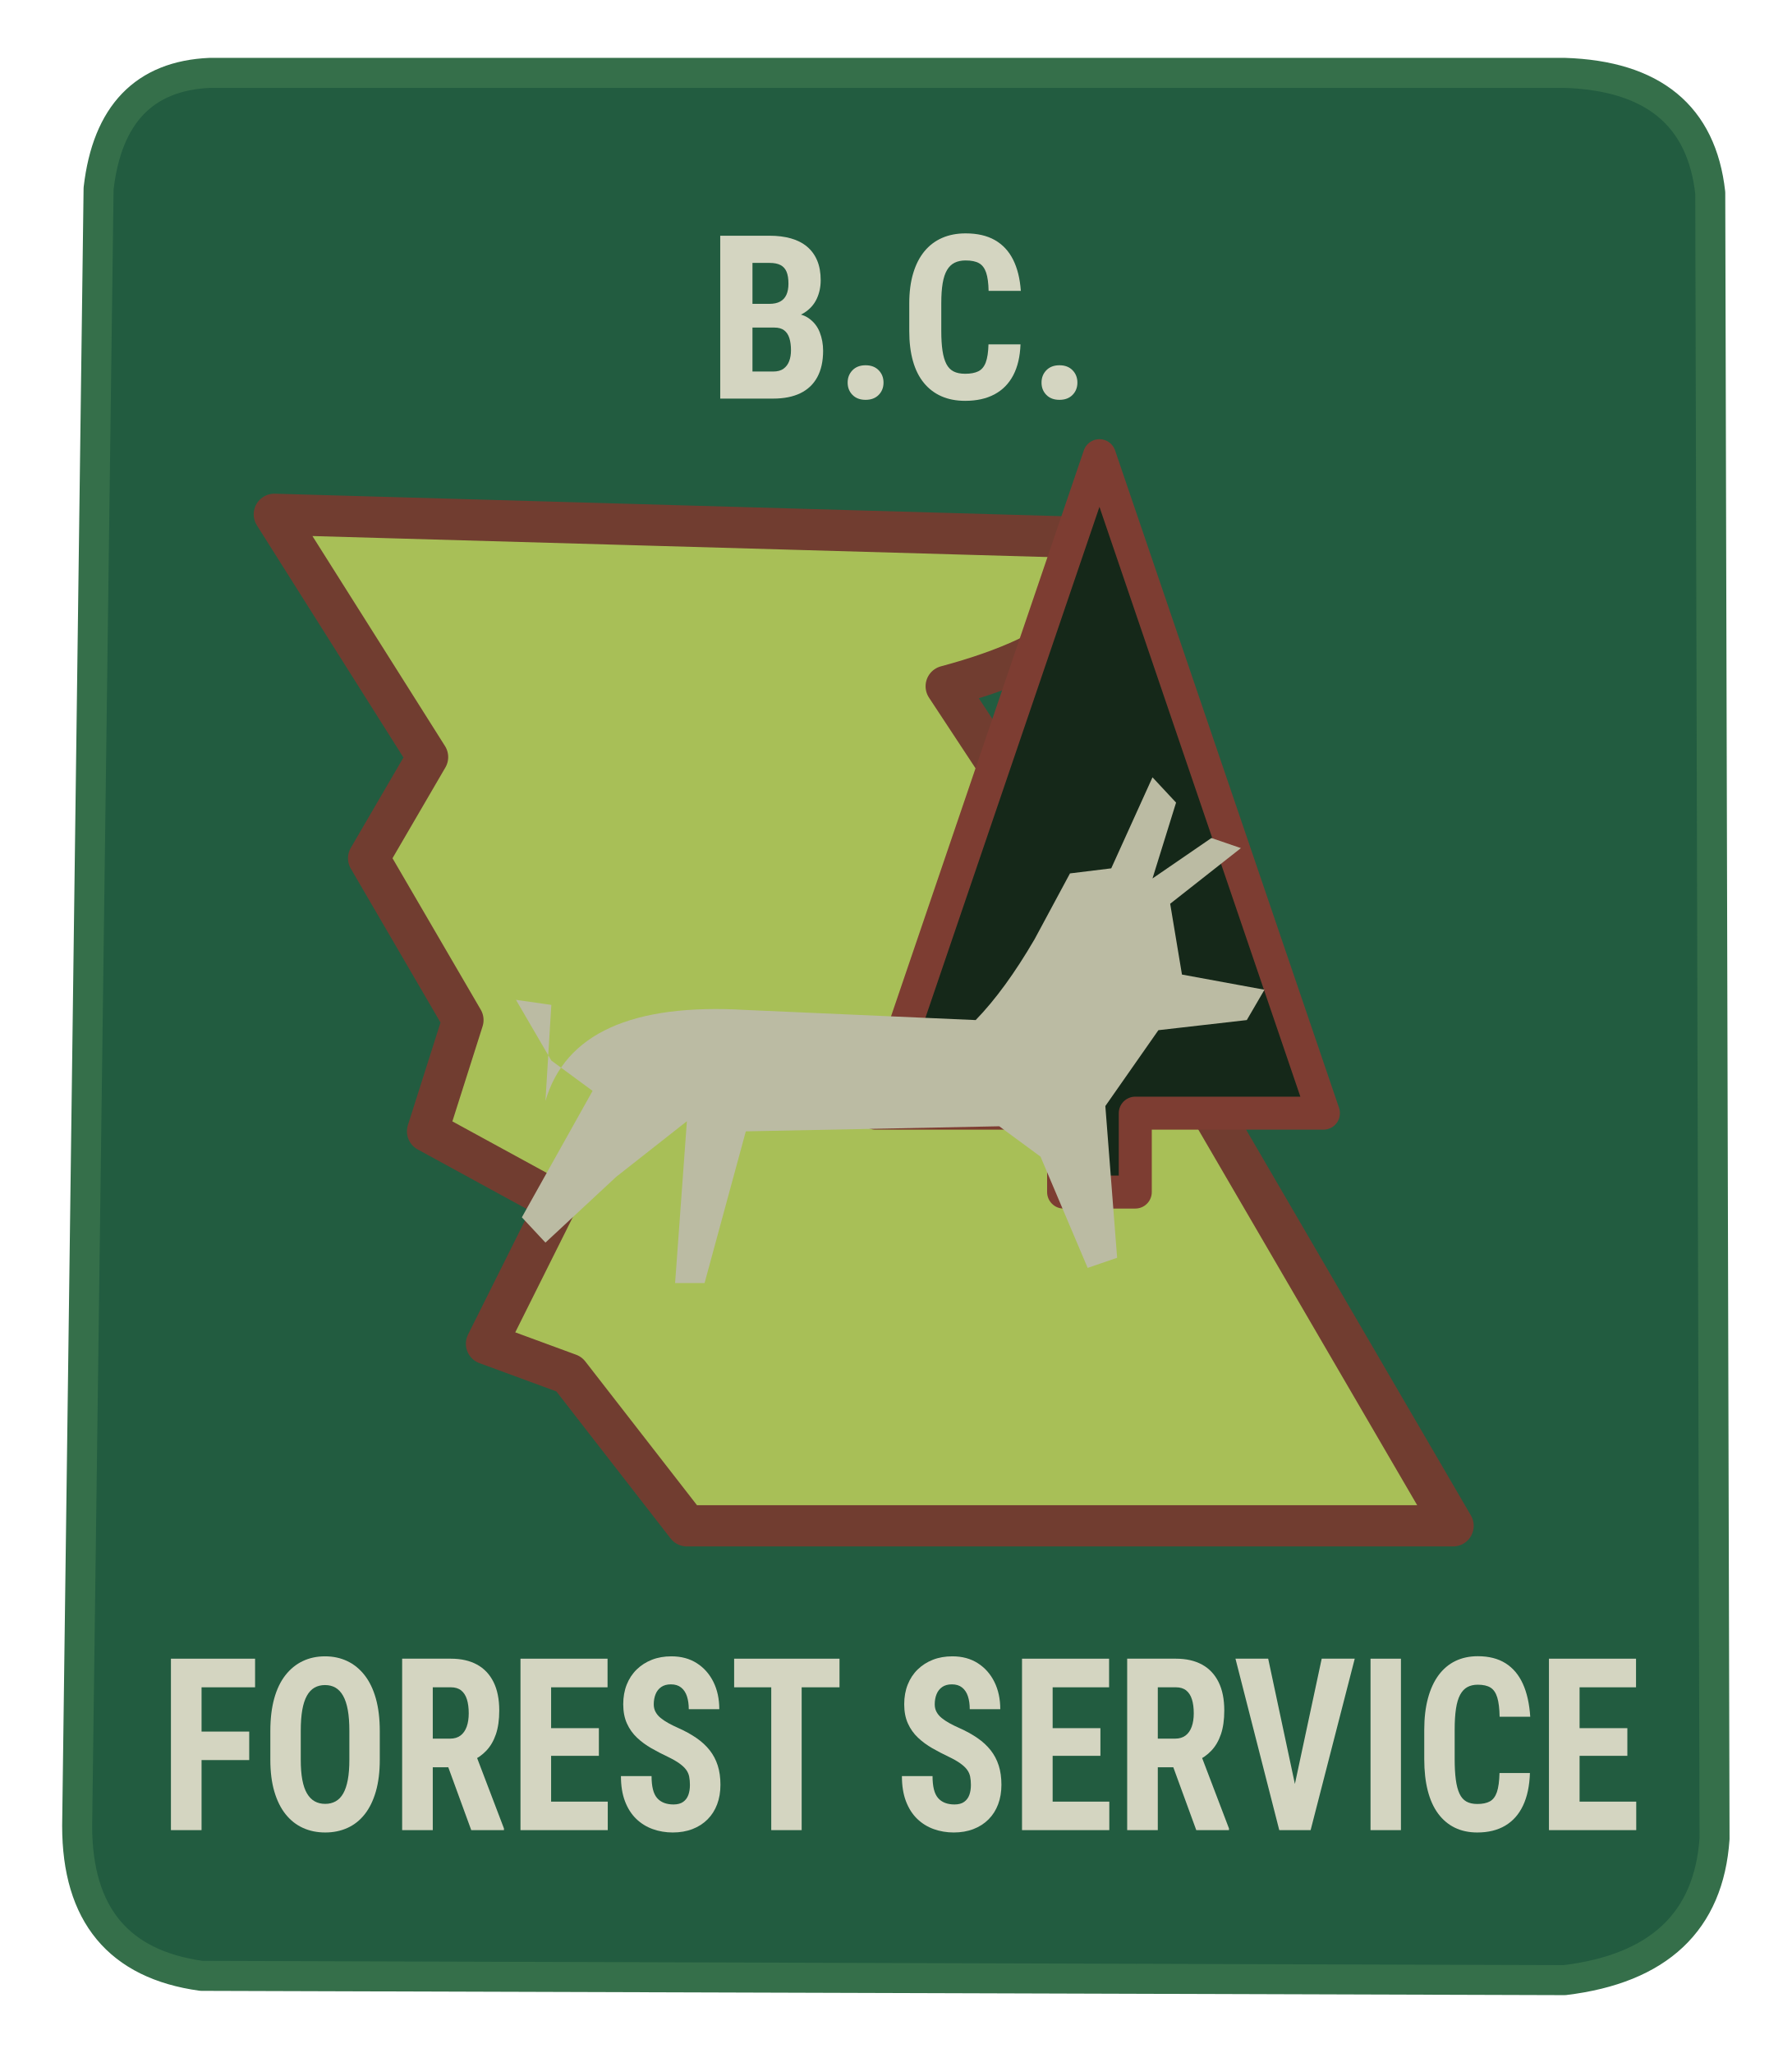
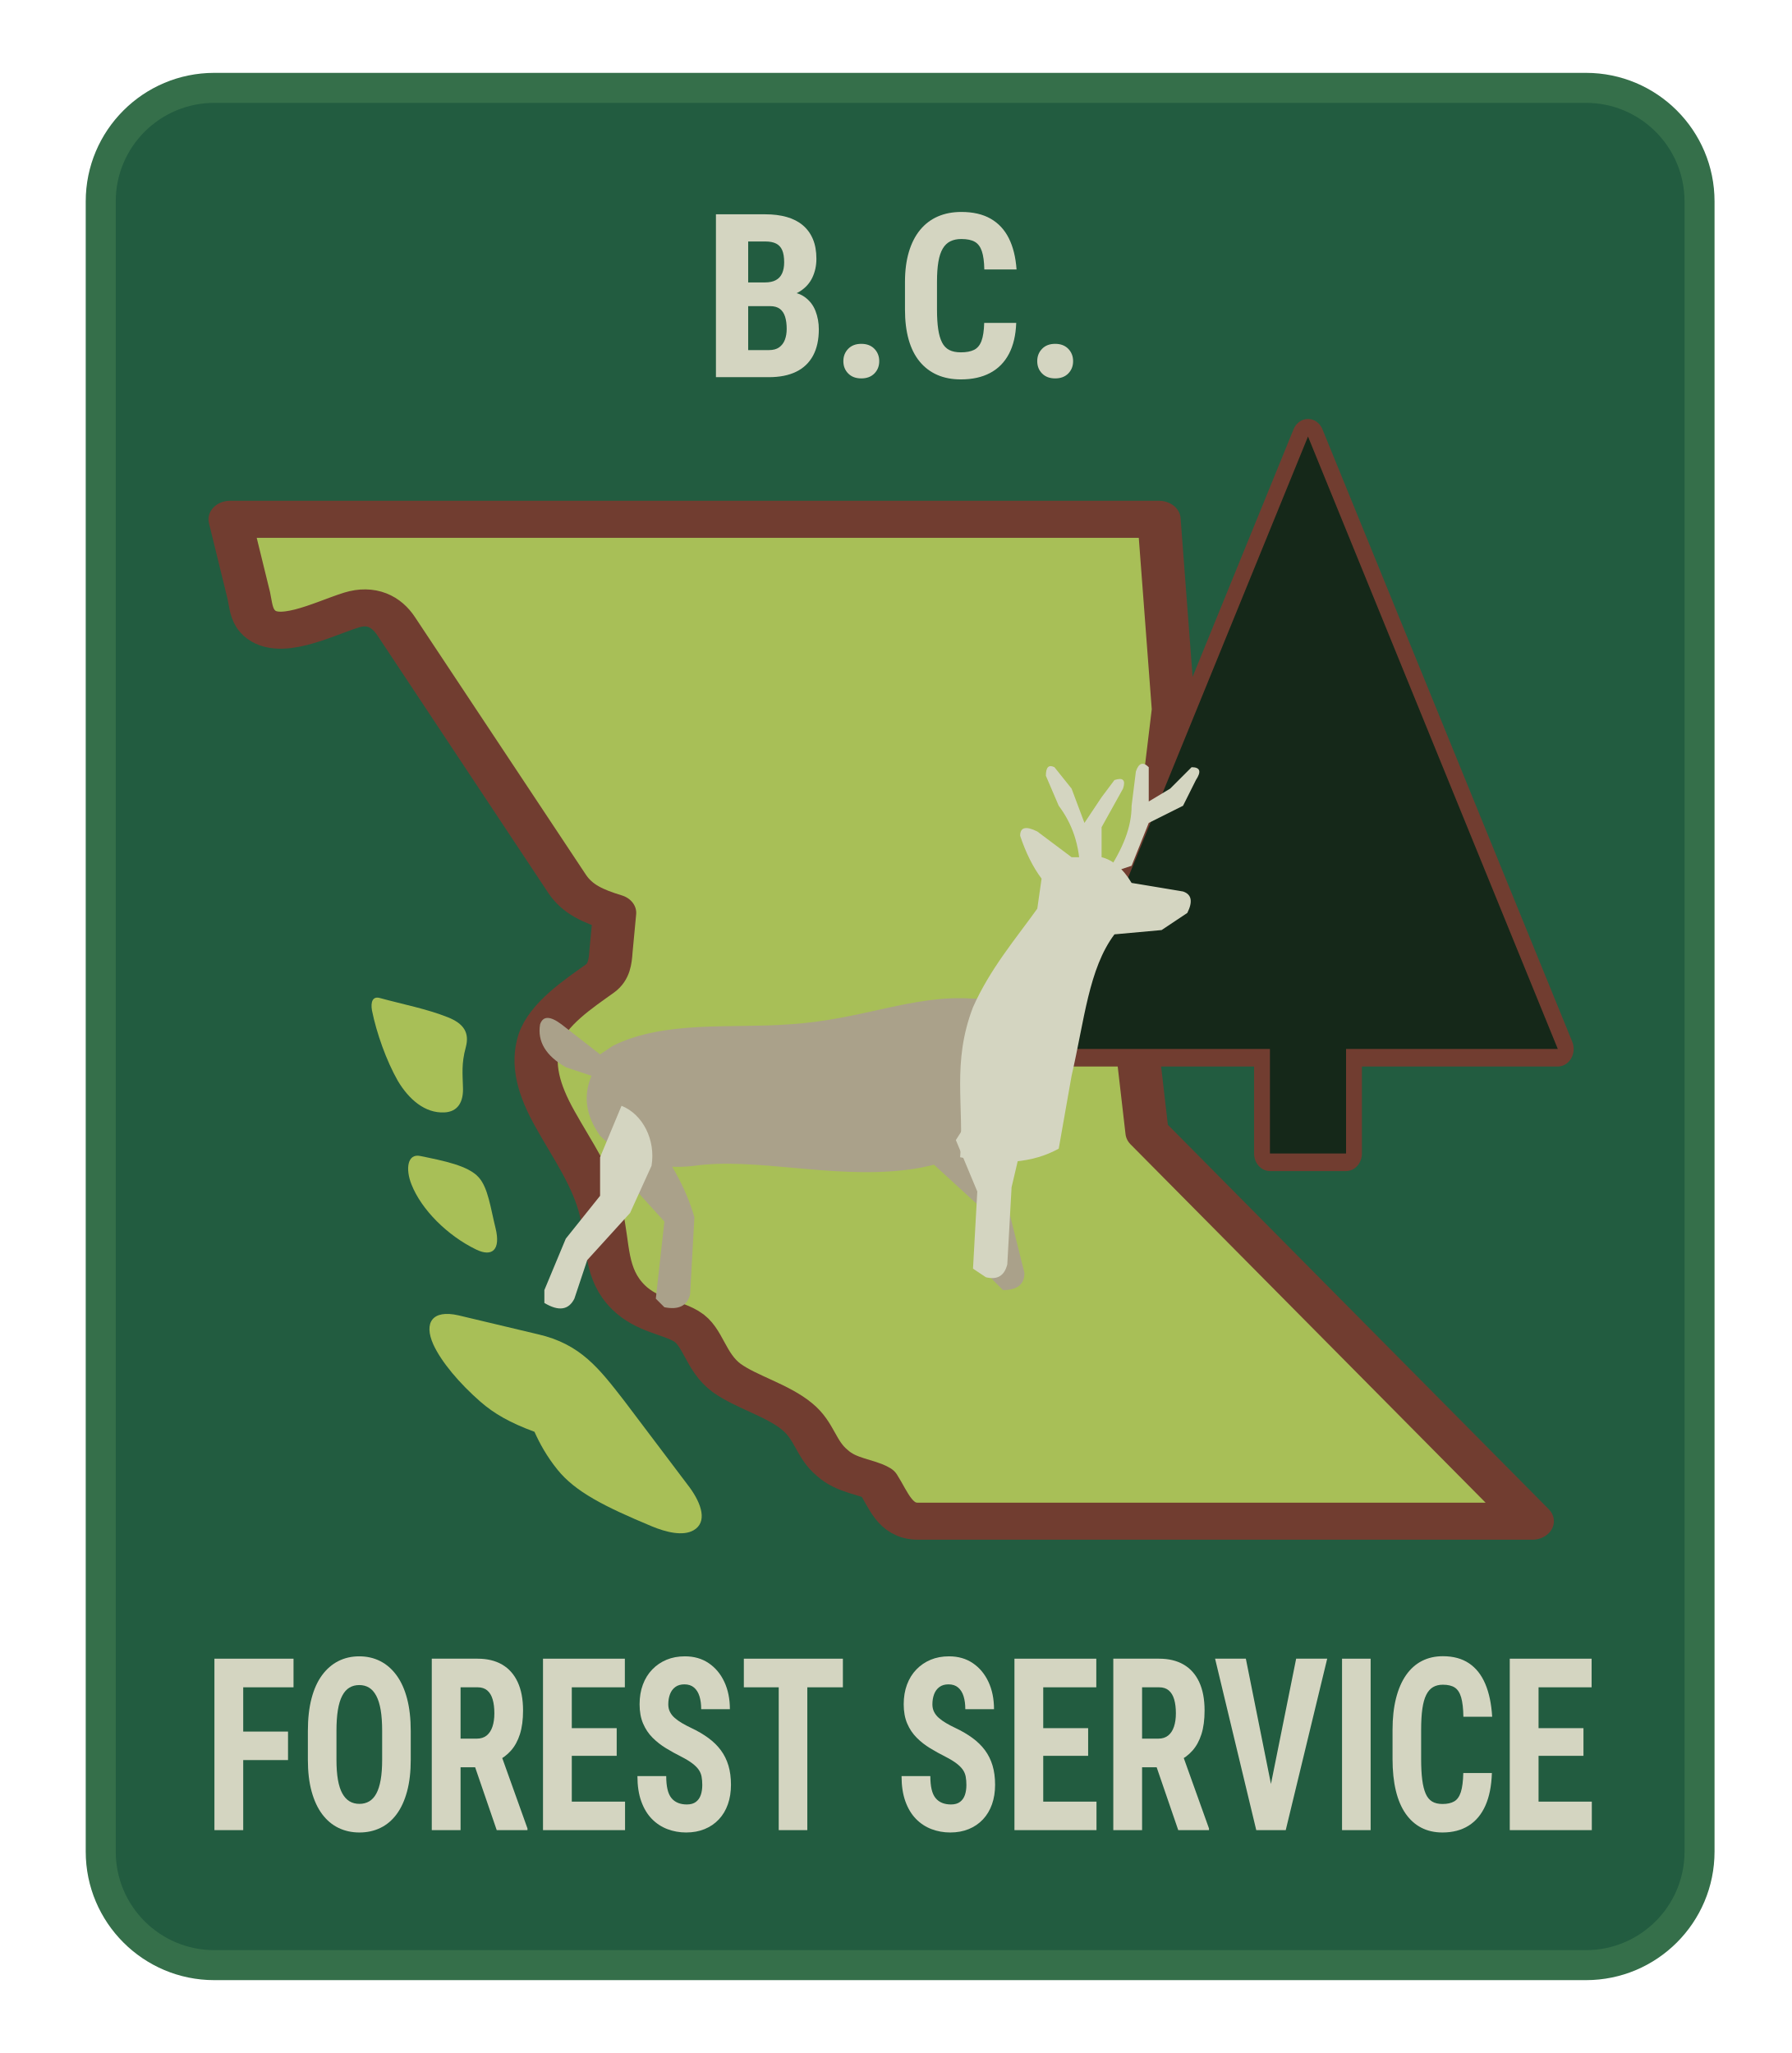
- <svg xmlns="http://www.w3.org/2000/svg" viewBox="0 0 418 479" role="img">
-   <path d="M 49 17 Q 26 18 23 44 L 18 426 Q 18 457 47 461 L 365 462 Q 398 458 400 429 L 399 45 Q 396 18 365 17 Z" fill="#225c40" stroke="#356f4a" stroke-width="7" stroke-linejoin="round" stroke-linecap="round" />
-   <g>
-     <g data-component="map-tree">
-       <path d="M 64 120 L 256.5 125.5 Q 264.75 148.32 220.75 160.12 L 256.5 214.4 L 339 356 L 160.25 356 L 132.75 320.6 L 113.5 313.52 L 130.0 280.48 L 99.75 263.96 L 108.0 238.0 L 86.0 200.24 L 99.75 176.64 Z" fill="#a8bf57" stroke="#713d30" stroke-width="9.625" stroke-linejoin="round" />
-       <path d="M 256.5 106.32 L 308.75 259.72 L 264.86 259.72 L 264.86 278.128 L 248.14 278.128 L 248.14 259.72 L 204.25 259.72 Z" fill="#152819" stroke="#7d3d32" stroke-width="7.7" stroke-linejoin="round" />
-       <g transform="translate(127.25 207.32) scale(1.375 1.18)">
-         <path d="M 0 42 Q 5 22 34 24 L 73 26 Q 78 20 83 10 L 89 -3 L 96 -4 L 103 -22 L 107 -17 L 103 -2 L 113 -10 L 118 -8 L 106 3 L 108 17 L 122 20 L 119 26 L 104 28 L 95 43 L 97 73 L 92 75 L 84 53 L 77 47 L 34 48 L 27 78 L 22 78 L 24 46 L 12 57 L 0 70 L -4 65 L 8 40 L 1 34 L -5 22 L 1 23 Z" fill="#bbbba3" />
+ <svg xmlns="http://www.w3.org/2000/svg" viewBox="0 0 418 479" role="img" aria-labelledby="title description">
+   <g data-component="cloth">
+     <rect x="20" y="17" width="380" height="445" rx="30" fill="#356f4a" />
+     <rect x="27" y="24" width="366" height="431" rx="23" fill="#225c40" />
+   </g>
+   <g data-component="forest-service-emblem" data-related-patch="S48-O01">
+     <g data-component="mainland" transform="translate(-123 -49) scale(.56 .48)" fill="#a8bf57" stroke="#713d30" stroke-width="18" stroke-linejoin="round">
+       <path data-source-component="mainland" d="M 315.5,354.5 L 702.5,354.5 L 708.5,447 L 692.5,602 L 697.5,652.5 L 858,841.5 H 602 C 592.5,841.5 589.8,831.1 585.4,823.1 C 580.9,819.9 572.4,819.6 566.4,813.2 C 559.5,806.6 559.1,797.7 551.8,790.7 C 543.7,782.8 530.5,778.7 522.4,771.9 C 513.4,764.2 512.7,751.6 505.5,746.7 C 499,742.2 489.1,741.4 481.5,732.7 C 471.6,721.3 473.3,707.8 470.1,691.6 C 466.8,675.3 458,661 450.9,646.1 C 443.9,631.6 441.1,619.4 444.3,607.4 C 447.8,595 461,584.9 469.6,577.7 C 473.4,574.5 473.9,569.5 474.2,564.3 L 475.7,545.8 C 466.7,542.6 460.2,539.2 455.9,531.7 L 384.7,406.5 C 380.5,399.1 374.2,395.7 366.1,398.6 C 354.2,402.9 335,414.8 326.9,404 C 324.3,400.6 324.1,396 323.3,391.6 Z" />
+     </g>
+     <g data-component="islands" transform="translate(-123 -49) scale(.56 .48)" fill="#a8bf57">
+       <path data-source-component="island-north" d="M 377.9,587.2 C 387.3,590.2 397.5,592.5 406.1,596.5 C 412.9,599.6 415.3,604.1 413.7,611.1 C 411.8,619.2 412.4,624.3 412.5,630.1 C 412.9,638 410.2,642.5 404.8,642.8 C 396.6,643.3 389.9,636.3 385.4,627.5 C 380.6,617.7 376.5,604.2 374.6,593.2 C 374,589.1 374.9,586.2 377.9,587.2 Z" />
+       <path data-source-component="island-middle" d="M 394.8,664 C 404.3,666.3 414.7,668.6 419.1,674.4 C 423,679.5 424,689.2 426.1,699.1 C 428.3,709.6 424.7,713.2 418.1,709.5 C 406,702.7 395.2,690 391.1,677.9 C 388.5,670.4 389.3,662.6 394.8,664 Z" />
+       <g data-component="southern-island-fit" transform="translate(35.5 103) scale(.85)">
+         <path data-source-component="island-south" d="M 441.3,751.1 L 480.2,761.9 C 501.3,767.5 510.4,781.7 522.6,800 L 554.7,849.6 C 560.6,859.1 563.4,869.4 556.6,874 C 551.4,877.5 543.2,875.2 536,871.7 C 512.8,860.4 498.6,852 489.9,839.4 C 484.7,831.9 481.2,824.5 478.6,817.7 C 466.5,812.5 458.8,807.3 452.1,800.5 C 441.8,790 432.9,777.7 429,767.7 C 424.3,755.4 428.4,747.7 441.3,751.1 Z" />
+       </g>
+     </g>
+     <g data-component="evergreen" transform="translate(16 -15) scale(.37 .41)" fill="#152819">
+       <g data-component="tree-outline" stroke="#713d30" stroke-width="20" stroke-linejoin="round">
+         <rect data-source-component="tree-trunk" x="757.5" y="625" width="48" height="68" />
+         <polygon data-source-component="tree-crown" points="781.5,285 939,633.5 624,633.5" />
+       </g>
+       <g data-component="tree-fill">
+         <rect data-source-component="tree-trunk" x="757.5" y="625" width="48" height="68" />
+         <polygon data-source-component="tree-crown" points="781.5,285 939,633.5 624,633.5" />
      </g>
    </g>
  </g>
-   <g data-caption="B.C.">
-     <path d="M610 635H311L310 847H564Q624 847 662.5 867.5Q701 888 719.5 928.5Q738 969 738 1027Q738 1094 720.5 1134.5Q703 1175 665.5 1194.0Q628 1213 567 1213H411V0H118V1456H567Q675 1456 761.0 1432.0Q847 1408 907.0 1358.5Q967 1309 999.0 1234.5Q1031 1160 1031 1058Q1031 968 995.0 892.0Q959 816 882.0 767.5Q805 719 683 714ZM599 0H228L345 242H599Q658 242 693.0 267.0Q728 292 744.5 334.5Q761 377 761 432Q761 494 746.5 540.0Q732 586 699.0 610.5Q666 635 610 635H358L360 847H666L735 763Q852 767 922.0 718.5Q992 670 1022.5 592.5Q1053 515 1053 428Q1053 288 1000.5 192.5Q948 97 847.0 48.5Q746 0 599 0Z" fill="#d4d5c1" data-character="B" transform="translate(179.7476 93) rotate(0) scale(0.02567028 -0.0260989) translate(-574.5 0)" />
-     <path d="M127 143Q127 209 171.0 253.5Q215 298 290 298Q365 298 409.0 253.5Q453 209 453 143Q453 77 409.0 33.0Q365 -11 290 -11Q215 -11 171.0 33.0Q127 77 127 143Z" fill="#d4d5c1" data-character="." transform="translate(202.1321 93) rotate(0) scale(0.02567028 -0.0260989) translate(-297.5 0)" />
-     <path d="M812 485H1103Q1097 321 1037.0 208.5Q977 96 866.5 38.0Q756 -20 600 -20Q479 -20 385.0 20.5Q291 61 225.0 140.0Q159 219 125.5 335.5Q92 452 92 604V851Q92 1003 127.5 1120.0Q163 1237 229.5 1316.5Q296 1396 390.5 1436.5Q485 1477 604 1477Q763 1477 870.0 1417.0Q977 1357 1035.5 1242.5Q1094 1128 1106 963H813Q811 1067 790.5 1126.5Q770 1186 726.0 1210.5Q682 1235 604 1235Q546 1235 504.0 1214.5Q462 1194 435.0 1149.0Q408 1104 395.5 1031.0Q383 958 383 853V604Q383 501 394.0 428.5Q405 356 429.0 310.0Q453 264 494.5 243.0Q536 222 600 222Q674 222 719.5 244.0Q765 266 787.0 323.0Q809 380 812 485Z" fill="#d4d5c1" data-character="C" transform="translate(224.7476 93) rotate(0) scale(0.02567028 -0.0260989) translate(-583.5 0)" />
-     <path d="M127 143Q127 209 171.0 253.5Q215 298 290 298Q365 298 409.0 253.5Q453 209 453 143Q453 77 409.0 33.0Q365 -11 290 -11Q215 -11 171.0 33.0Q127 77 127 143Z" fill="#d4d5c1" data-character="." transform="translate(247.3631 93) rotate(0) scale(0.02567028 -0.0260989) translate(-297.5 0)" />
+   <g data-component="caribou" data-identification="user-provided" fill="#aaa18a">
+     <path data-part="far-hind-leg" d="M151 264 C156 270 160 277 162 284 L161 302 Q160 306 155 305 L153 303 155 285 145 274 Z" />
+     <path data-part="far-foreleg" d="M225 261 Q231 268 234 277 L239 297 Q239 301 234 301 L231 298 228 281 216 270 Z" />
+     <path data-part="body" d="M143 244 C155 238 171 240 184 239 C201 238 213 232 227 233 C234 233 241 238 243 245 L240 261 C232 267 221 272 211 273 C194 275 176 270 162 272 C154 273 146 271 140 265 Q135 258 138 251 L132 249 Q125 245 126 239 Q127 236 131 239 L140 246 Z" />
+     <path data-part="near-hind-leg" fill="#d4d5c1" d="M145 258 C150 260 153 266 152 272 L147 283 137 294 134 303 Q132 307 127 304 L127 301 132 289 140 279 140 270 Z" />
+     <path data-part="near-foreleg" fill="#d4d5c1" d="M230 255 Q237 253 240 260 L236 277 235 295 Q234 299 230 298 L227 296 228 278 223 266 Z" />
+     <path data-part="neck-and-head" fill="#d4d5c1" d="M224 270 C225 258 222 248 227 235 C231 226 237 219 242 212 L243 205 Q240 201 238 195 Q238 192 242 194 L250 200 257 200 Q261 201 264 206 L276 208 Q279 209 277 213 L271 217 260 218 C254 226 253 238 250 251 L247 268 Q238 273 224 270 Z" />
+     <path data-part="rear-antler" fill="#d4d5c1" d="M252 204 C252 197 250 192 247 188 L244 181 Q244 178 246 179 L250 184 253 192 257 186 260 182 Q263 181 262 184 L257 193 257 202 Z" />
+     <path data-part="front-antler" fill="#d4d5c1" d="M258 204 C262 198 264 193 264 188 L265 180 Q266 177 268 179 L268 187 273 184 278 179 Q281 179 279 182 L276 188 268 192 264 202 Z" />
  </g>
-   <g data-caption="FOREST SERVICE">
-     <path d="M411 1456V0H118V1456ZM867 837V595H337V837ZM923 1456V1213H337V1456Z" fill="#d4d5c1" data-character="F" transform="translate(48.88857 427) rotate(0) scale(0.02438681 -0.02747253) translate(-487.5 0)" />
-     <path d="M1141 841V598Q1141 444 1103.5 328.5Q1066 213 997.5 135.5Q929 58 832.5 19.0Q736 -20 619 -20Q502 -20 405.5 19.0Q309 58 239.5 135.5Q170 213 132.0 328.5Q94 444 94 598V841Q94 999 131.0 1117.5Q168 1236 238.0 1315.5Q308 1395 404.0 1435.5Q500 1476 617 1476Q734 1476 830.0 1435.5Q926 1395 996.0 1315.5Q1066 1236 1103.5 1117.5Q1141 999 1141 841ZM850 598V843Q850 947 835.0 1020.5Q820 1094 790.0 1141.0Q760 1188 717.0 1210.0Q674 1232 617 1232Q560 1232 516.5 1210.0Q473 1188 443.5 1141.0Q414 1094 399.5 1020.5Q385 947 385 843V598Q385 498 400.0 427.0Q415 356 445.0 311.0Q475 266 518.5 244.5Q562 223 619 223Q675 223 718.5 244.5Q762 266 791.0 311.0Q820 356 835.0 427.0Q850 498 850 598Z" fill="#d4d5c1" data-character="O" transform="translate(75.84818 427) rotate(0) scale(0.02438681 -0.02747253) translate(-618 0)" />
-     <path d="M119 1456H586Q732 1456 835.0 1406.0Q938 1356 993.0 1258.0Q1048 1160 1048 1016Q1048 898 1016.0 814.5Q984 731 925.0 675.5Q866 620 784 587L695 534H316L315 777H578Q638 777 677.5 803.5Q717 830 736.5 878.5Q756 927 756 992Q756 1061 738.5 1110.5Q721 1160 683.5 1186.5Q646 1213 586 1213H412V0H119ZM780 0 513 649 820 650 1093 14V0Z" fill="#d4d5c1" data-character="R" transform="translate(104.7344 427) rotate(0) scale(0.02438681 -0.02747253) translate(-566.5 0)" />
-     <path d="M953 242V0H320V242ZM411 1456V0H118V1456ZM868 866V631H320V866ZM951 1456V1213H320V1456Z" fill="#d4d5c1" data-character="E" transform="translate(130.8039 427) rotate(0) scale(0.02438681 -0.02747253) translate(-502.5 0)" />
-     <path d="M734 383Q734 422 727.0 454.0Q720 486 697.5 513.0Q675 540 632.5 567.0Q590 594 522 623Q441 657 365.0 695.5Q289 734 228.0 785.0Q167 836 131.5 905.5Q96 975 96 1069Q96 1161 129.5 1236.0Q163 1311 225.0 1364.5Q287 1418 370.5 1447.0Q454 1476 557 1476Q697 1476 799.5 1418.0Q902 1360 958.5 1259.0Q1015 1158 1015 1027H723Q723 1089 705.5 1136.5Q688 1184 650.0 1211.0Q612 1238 552 1238Q496 1238 459.5 1215.5Q423 1193 405.5 1154.5Q388 1116 388 1068Q388 1032 405.5 1003.5Q423 975 454.0 952.5Q485 930 527.5 909.0Q570 888 621 868Q720 829 796.0 782.5Q872 736 923.0 678.5Q974 621 1000.0 549.0Q1026 477 1026 385Q1026 294 994.5 219.5Q963 145 903.0 91.5Q843 38 758.5 9.0Q674 -20 570 -20Q469 -20 379.0 8.5Q289 37 220.5 95.5Q152 154 113.0 244.5Q74 335 74 459H367Q367 393 380.0 346.5Q393 300 420.0 272.5Q447 245 486.5 231.5Q526 218 577 218Q635 218 669.5 240.0Q704 262 719.0 299.0Q734 336 734 383Z" fill="#d4d5c1" data-character="S" transform="translate(156.5319 427) rotate(0) scale(0.02438681 -0.02747253) translate(-552.5 0)" />
-     <path d="M698 1456V0H407V1456ZM1060 1456V1213H52V1456Z" fill="#d4d5c1" data-character="T" transform="translate(183.5525 427) rotate(0) scale(0.02438681 -0.02747253) translate(-555.5 0)" />
-     <path d="M734 383Q734 422 727.0 454.0Q720 486 697.5 513.0Q675 540 632.5 567.0Q590 594 522 623Q441 657 365.0 695.5Q289 734 228.0 785.0Q167 836 131.5 905.5Q96 975 96 1069Q96 1161 129.5 1236.0Q163 1311 225.0 1364.5Q287 1418 370.5 1447.0Q454 1476 557 1476Q697 1476 799.5 1418.0Q902 1360 958.5 1259.0Q1015 1158 1015 1027H723Q723 1089 705.5 1136.5Q688 1184 650.0 1211.0Q612 1238 552 1238Q496 1238 459.5 1215.5Q423 1193 405.5 1154.5Q388 1116 388 1068Q388 1032 405.5 1003.5Q423 975 454.0 952.5Q485 930 527.5 909.0Q570 888 621 868Q720 829 796.0 782.5Q872 736 923.0 678.5Q974 621 1000.0 549.0Q1026 477 1026 385Q1026 294 994.5 219.5Q963 145 903.0 91.5Q843 38 758.5 9.0Q674 -20 570 -20Q469 -20 379.0 8.5Q289 37 220.5 95.5Q152 154 113.0 244.5Q74 335 74 459H367Q367 393 380.0 346.5Q393 300 420.0 272.5Q447 245 486.5 231.5Q526 218 577 218Q635 218 669.5 240.0Q704 262 719.0 299.0Q734 336 734 383Z" fill="#d4d5c1" data-character="S" transform="translate(222.0837 427) rotate(0) scale(0.02438681 -0.02747253) translate(-552.5 0)" />
-     <path d="M953 242V0H320V242ZM411 1456V0H118V1456ZM868 866V631H320V866ZM951 1456V1213H320V1456Z" fill="#d4d5c1" data-character="E" transform="translate(247.8117 427) rotate(0) scale(0.02438681 -0.02747253) translate(-502.5 0)" />
-     <path d="M119 1456H586Q732 1456 835.0 1406.0Q938 1356 993.0 1258.0Q1048 1160 1048 1016Q1048 898 1016.0 814.5Q984 731 925.0 675.5Q866 620 784 587L695 534H316L315 777H578Q638 777 677.5 803.5Q717 830 736.5 878.5Q756 927 756 992Q756 1061 738.5 1110.5Q721 1160 683.5 1186.5Q646 1213 586 1213H412V0H119ZM780 0 513 649 820 650 1093 14V0Z" fill="#d4d5c1" data-character="R" transform="translate(273.8812 427) rotate(0) scale(0.02438681 -0.02747253) translate(-566.5 0)" />
-     <path d="M571 311 847 1456H1163L741 0H528ZM335 1456 610 311 655 0H441L22 1456Z" fill="#d4d5c1" data-character="V" transform="translate(302.1212 427) rotate(0) scale(0.02438681 -0.02747253) translate(-591.5 0)" />
-     <path d="M422 1456V0H131V1456Z" fill="#d4d5c1" data-character="I" transform="translate(323.2889 427) rotate(0) scale(0.02438681 -0.02747253) translate(-276.5 0)" />
-     <path d="M812 485H1103Q1097 321 1037.0 208.5Q977 96 866.5 38.0Q756 -20 600 -20Q479 -20 385.0 20.5Q291 61 225.0 140.0Q159 219 125.5 335.5Q92 452 92 604V851Q92 1003 127.5 1120.0Q163 1237 229.5 1316.5Q296 1396 390.5 1436.5Q485 1477 604 1477Q763 1477 870.0 1417.0Q977 1357 1035.5 1242.5Q1094 1128 1106 963H813Q811 1067 790.5 1126.5Q770 1186 726.0 1210.5Q682 1235 604 1235Q546 1235 504.0 1214.5Q462 1194 435.0 1149.0Q408 1104 395.5 1031.0Q383 958 383 853V604Q383 501 394.0 428.5Q405 356 429.0 310.0Q453 264 494.5 243.0Q536 222 600 222Q674 222 719.5 244.0Q765 266 787.0 323.0Q809 380 812 485Z" fill="#d4d5c1" data-character="C" transform="translate(344.2616 427) rotate(0) scale(0.02438681 -0.02747253) translate(-583.5 0)" />
-     <path d="M953 242V0H320V242ZM411 1456V0H118V1456ZM868 866V631H320V866ZM951 1456V1213H320V1456Z" fill="#d4d5c1" data-character="E" transform="translate(370.7456 427) rotate(0) scale(0.02438681 -0.02747253) translate(-502.5 0)" />
+   <g data-component="upper-lettering" transform="translate(-1 -5)">
+     <g data-caption="B.C.">
+       <path d="M610 635H311L310 847H564Q624 847 662.5 867.5Q701 888 719.5 928.5Q738 969 738 1027Q738 1094 720.5 1134.5Q703 1175 665.5 1194.0Q628 1213 567 1213H411V0H118V1456H567Q675 1456 761.0 1432.0Q847 1408 907.0 1358.5Q967 1309 999.0 1234.5Q1031 1160 1031 1058Q1031 968 995.0 892.0Q959 816 882.0 767.5Q805 719 683 714ZM599 0H228L345 242H599Q658 242 693.0 267.0Q728 292 744.5 334.5Q761 377 761 432Q761 494 746.5 540.0Q732 586 699.0 610.5Q666 635 610 635H358L360 847H666L735 763Q852 767 922.0 718.5Q992 670 1022.5 592.5Q1053 515 1053 428Q1053 288 1000.5 192.5Q948 97 847.0 48.5Q746 0 599 0Z" fill="#d4d5c1" data-character="B" transform="translate(179.7476 93) rotate(0) scale(0.02567028 -0.0260989) translate(-574.5 0)" />
+       <path d="M127 143Q127 209 171.0 253.5Q215 298 290 298Q365 298 409.0 253.5Q453 209 453 143Q453 77 409.0 33.0Q365 -11 290 -11Q215 -11 171.0 33.0Q127 77 127 143Z" fill="#d4d5c1" data-character="." transform="translate(202.1321 93) rotate(0) scale(0.02567028 -0.0260989) translate(-297.5 0)" />
+       <path d="M812 485H1103Q1097 321 1037.0 208.5Q977 96 866.5 38.0Q756 -20 600 -20Q479 -20 385.0 20.5Q291 61 225.0 140.0Q159 219 125.5 335.5Q92 452 92 604V851Q92 1003 127.5 1120.0Q163 1237 229.5 1316.5Q296 1396 390.5 1436.5Q485 1477 604 1477Q763 1477 870.0 1417.0Q977 1357 1035.5 1242.5Q1094 1128 1106 963H813Q811 1067 790.5 1126.5Q770 1186 726.0 1210.5Q682 1235 604 1235Q546 1235 504.0 1214.5Q462 1194 435.0 1149.0Q408 1104 395.5 1031.0Q383 958 383 853V604Q383 501 394.0 428.5Q405 356 429.0 310.0Q453 264 494.5 243.0Q536 222 600 222Q674 222 719.5 244.0Q765 266 787.0 323.0Q809 380 812 485Z" fill="#d4d5c1" data-character="C" transform="translate(224.7476 93) rotate(0) scale(0.02567028 -0.0260989) translate(-583.5 0)" />
+       <path d="M127 143Q127 209 171.0 253.5Q215 298 290 298Q365 298 409.0 253.5Q453 209 453 143Q453 77 409.0 33.0Q365 -11 290 -11Q215 -11 171.0 33.0Q127 77 127 143Z" fill="#d4d5c1" data-character="." transform="translate(247.3631 93) rotate(0) scale(0.02567028 -0.0260989) translate(-297.5 0)" />
+     </g>
+   </g>
+   <g data-component="lower-lettering" transform="translate(12.54 0) scale(.94 1)">
+     <g data-caption="FOREST SERVICE">
+       <path d="M411 1456V0H118V1456ZM867 837V595H337V837ZM923 1456V1213H337V1456Z" fill="#d4d5c1" data-character="F" transform="translate(48.88857 427) rotate(0) scale(0.02438681 -0.02747253) translate(-487.5 0)" />
+       <path d="M1141 841V598Q1141 444 1103.5 328.5Q1066 213 997.5 135.5Q929 58 832.5 19.0Q736 -20 619 -20Q502 -20 405.5 19.0Q309 58 239.5 135.5Q170 213 132.0 328.5Q94 444 94 598V841Q94 999 131.0 1117.5Q168 1236 238.0 1315.5Q308 1395 404.0 1435.5Q500 1476 617 1476Q734 1476 830.0 1435.5Q926 1395 996.0 1315.5Q1066 1236 1103.5 1117.5Q1141 999 1141 841ZM850 598V843Q850 947 835.0 1020.5Q820 1094 790.0 1141.0Q760 1188 717.0 1210.0Q674 1232 617 1232Q560 1232 516.5 1210.0Q473 1188 443.5 1141.0Q414 1094 399.5 1020.5Q385 947 385 843V598Q385 498 400.0 427.0Q415 356 445.0 311.0Q475 266 518.5 244.5Q562 223 619 223Q675 223 718.5 244.5Q762 266 791.0 311.0Q820 356 835.0 427.0Q850 498 850 598Z" fill="#d4d5c1" data-character="O" transform="translate(75.84818 427) rotate(0) scale(0.02438681 -0.02747253) translate(-618 0)" />
+       <path d="M119 1456H586Q732 1456 835.0 1406.0Q938 1356 993.0 1258.0Q1048 1160 1048 1016Q1048 898 1016.0 814.5Q984 731 925.0 675.5Q866 620 784 587L695 534H316L315 777H578Q638 777 677.5 803.5Q717 830 736.5 878.5Q756 927 756 992Q756 1061 738.5 1110.5Q721 1160 683.5 1186.5Q646 1213 586 1213H412V0H119ZM780 0 513 649 820 650 1093 14V0Z" fill="#d4d5c1" data-character="R" transform="translate(104.7344 427) rotate(0) scale(0.02438681 -0.02747253) translate(-566.5 0)" />
+       <path d="M953 242V0H320V242ZM411 1456V0H118V1456ZM868 866V631H320V866ZM951 1456V1213H320V1456Z" fill="#d4d5c1" data-character="E" transform="translate(130.8039 427) rotate(0) scale(0.02438681 -0.02747253) translate(-502.5 0)" />
+       <path d="M734 383Q734 422 727.0 454.0Q720 486 697.5 513.0Q675 540 632.5 567.0Q590 594 522 623Q441 657 365.0 695.5Q289 734 228.0 785.0Q167 836 131.5 905.5Q96 975 96 1069Q96 1161 129.5 1236.0Q163 1311 225.0 1364.5Q287 1418 370.5 1447.0Q454 1476 557 1476Q697 1476 799.5 1418.0Q902 1360 958.5 1259.0Q1015 1158 1015 1027H723Q723 1089 705.5 1136.5Q688 1184 650.0 1211.0Q612 1238 552 1238Q496 1238 459.5 1215.5Q423 1193 405.5 1154.5Q388 1116 388 1068Q388 1032 405.5 1003.5Q423 975 454.0 952.5Q485 930 527.5 909.0Q570 888 621 868Q720 829 796.0 782.5Q872 736 923.0 678.5Q974 621 1000.0 549.0Q1026 477 1026 385Q1026 294 994.5 219.5Q963 145 903.0 91.5Q843 38 758.5 9.0Q674 -20 570 -20Q469 -20 379.0 8.5Q289 37 220.5 95.5Q152 154 113.0 244.5Q74 335 74 459H367Q367 393 380.0 346.5Q393 300 420.0 272.5Q447 245 486.5 231.5Q526 218 577 218Q635 218 669.5 240.0Q704 262 719.0 299.0Q734 336 734 383Z" fill="#d4d5c1" data-character="S" transform="translate(156.5319 427) rotate(0) scale(0.02438681 -0.02747253) translate(-552.5 0)" />
+       <path d="M698 1456V0H407V1456ZM1060 1456V1213H52V1456Z" fill="#d4d5c1" data-character="T" transform="translate(183.5525 427) rotate(0) scale(0.02438681 -0.02747253) translate(-555.5 0)" />
+       <path d="M734 383Q734 422 727.0 454.0Q720 486 697.5 513.0Q675 540 632.5 567.0Q590 594 522 623Q441 657 365.0 695.5Q289 734 228.0 785.0Q167 836 131.5 905.5Q96 975 96 1069Q96 1161 129.5 1236.0Q163 1311 225.0 1364.5Q287 1418 370.5 1447.0Q454 1476 557 1476Q697 1476 799.5 1418.0Q902 1360 958.5 1259.0Q1015 1158 1015 1027H723Q723 1089 705.5 1136.5Q688 1184 650.0 1211.0Q612 1238 552 1238Q496 1238 459.5 1215.5Q423 1193 405.5 1154.5Q388 1116 388 1068Q388 1032 405.5 1003.5Q423 975 454.0 952.5Q485 930 527.5 909.0Q570 888 621 868Q720 829 796.0 782.5Q872 736 923.0 678.5Q974 621 1000.0 549.0Q1026 477 1026 385Q1026 294 994.5 219.5Q963 145 903.0 91.5Q843 38 758.5 9.0Q674 -20 570 -20Q469 -20 379.0 8.5Q289 37 220.5 95.5Q152 154 113.0 244.5Q74 335 74 459H367Q367 393 380.0 346.5Q393 300 420.0 272.5Q447 245 486.5 231.5Q526 218 577 218Q635 218 669.5 240.0Q704 262 719.0 299.0Q734 336 734 383Z" fill="#d4d5c1" data-character="S" transform="translate(222.0837 427) rotate(0) scale(0.02438681 -0.02747253) translate(-552.5 0)" />
+       <path d="M953 242V0H320V242ZM411 1456V0H118V1456ZM868 866V631H320V866ZM951 1456V1213H320V1456Z" fill="#d4d5c1" data-character="E" transform="translate(247.8117 427) rotate(0) scale(0.02438681 -0.02747253) translate(-502.5 0)" />
+       <path d="M119 1456H586Q732 1456 835.0 1406.0Q938 1356 993.0 1258.0Q1048 1160 1048 1016Q1048 898 1016.0 814.5Q984 731 925.0 675.5Q866 620 784 587L695 534H316L315 777H578Q638 777 677.5 803.5Q717 830 736.5 878.5Q756 927 756 992Q756 1061 738.5 1110.5Q721 1160 683.5 1186.5Q646 1213 586 1213H412V0H119ZM780 0 513 649 820 650 1093 14V0Z" fill="#d4d5c1" data-character="R" transform="translate(273.8812 427) rotate(0) scale(0.02438681 -0.02747253) translate(-566.5 0)" />
+       <path d="M571 311 847 1456H1163L741 0H528ZM335 1456 610 311 655 0H441L22 1456Z" fill="#d4d5c1" data-character="V" transform="translate(302.1212 427) rotate(0) scale(0.02438681 -0.02747253) translate(-591.5 0)" />
+       <path d="M422 1456V0H131V1456Z" fill="#d4d5c1" data-character="I" transform="translate(323.2889 427) rotate(0) scale(0.02438681 -0.02747253) translate(-276.5 0)" />
+       <path d="M812 485H1103Q1097 321 1037.0 208.5Q977 96 866.5 38.0Q756 -20 600 -20Q479 -20 385.0 20.5Q291 61 225.0 140.0Q159 219 125.5 335.5Q92 452 92 604V851Q92 1003 127.5 1120.0Q163 1237 229.5 1316.5Q296 1396 390.5 1436.5Q485 1477 604 1477Q763 1477 870.0 1417.0Q977 1357 1035.5 1242.5Q1094 1128 1106 963H813Q811 1067 790.5 1126.5Q770 1186 726.0 1210.5Q682 1235 604 1235Q546 1235 504.0 1214.5Q462 1194 435.0 1149.0Q408 1104 395.5 1031.0Q383 958 383 853V604Q383 501 394.0 428.5Q405 356 429.0 310.0Q453 264 494.5 243.0Q536 222 600 222Q674 222 719.5 244.0Q765 266 787.0 323.0Q809 380 812 485Z" fill="#d4d5c1" data-character="C" transform="translate(344.2616 427) rotate(0) scale(0.02438681 -0.02747253) translate(-583.5 0)" />
+       <path d="M953 242V0H320V242ZM411 1456V0H118V1456ZM868 866V631H320V866ZM951 1456V1213H320V1456Z" fill="#d4d5c1" data-character="E" transform="translate(370.7456 427) rotate(0) scale(0.02438681 -0.02747253) translate(-502.5 0)" />
+     </g>
  </g>
</svg>
